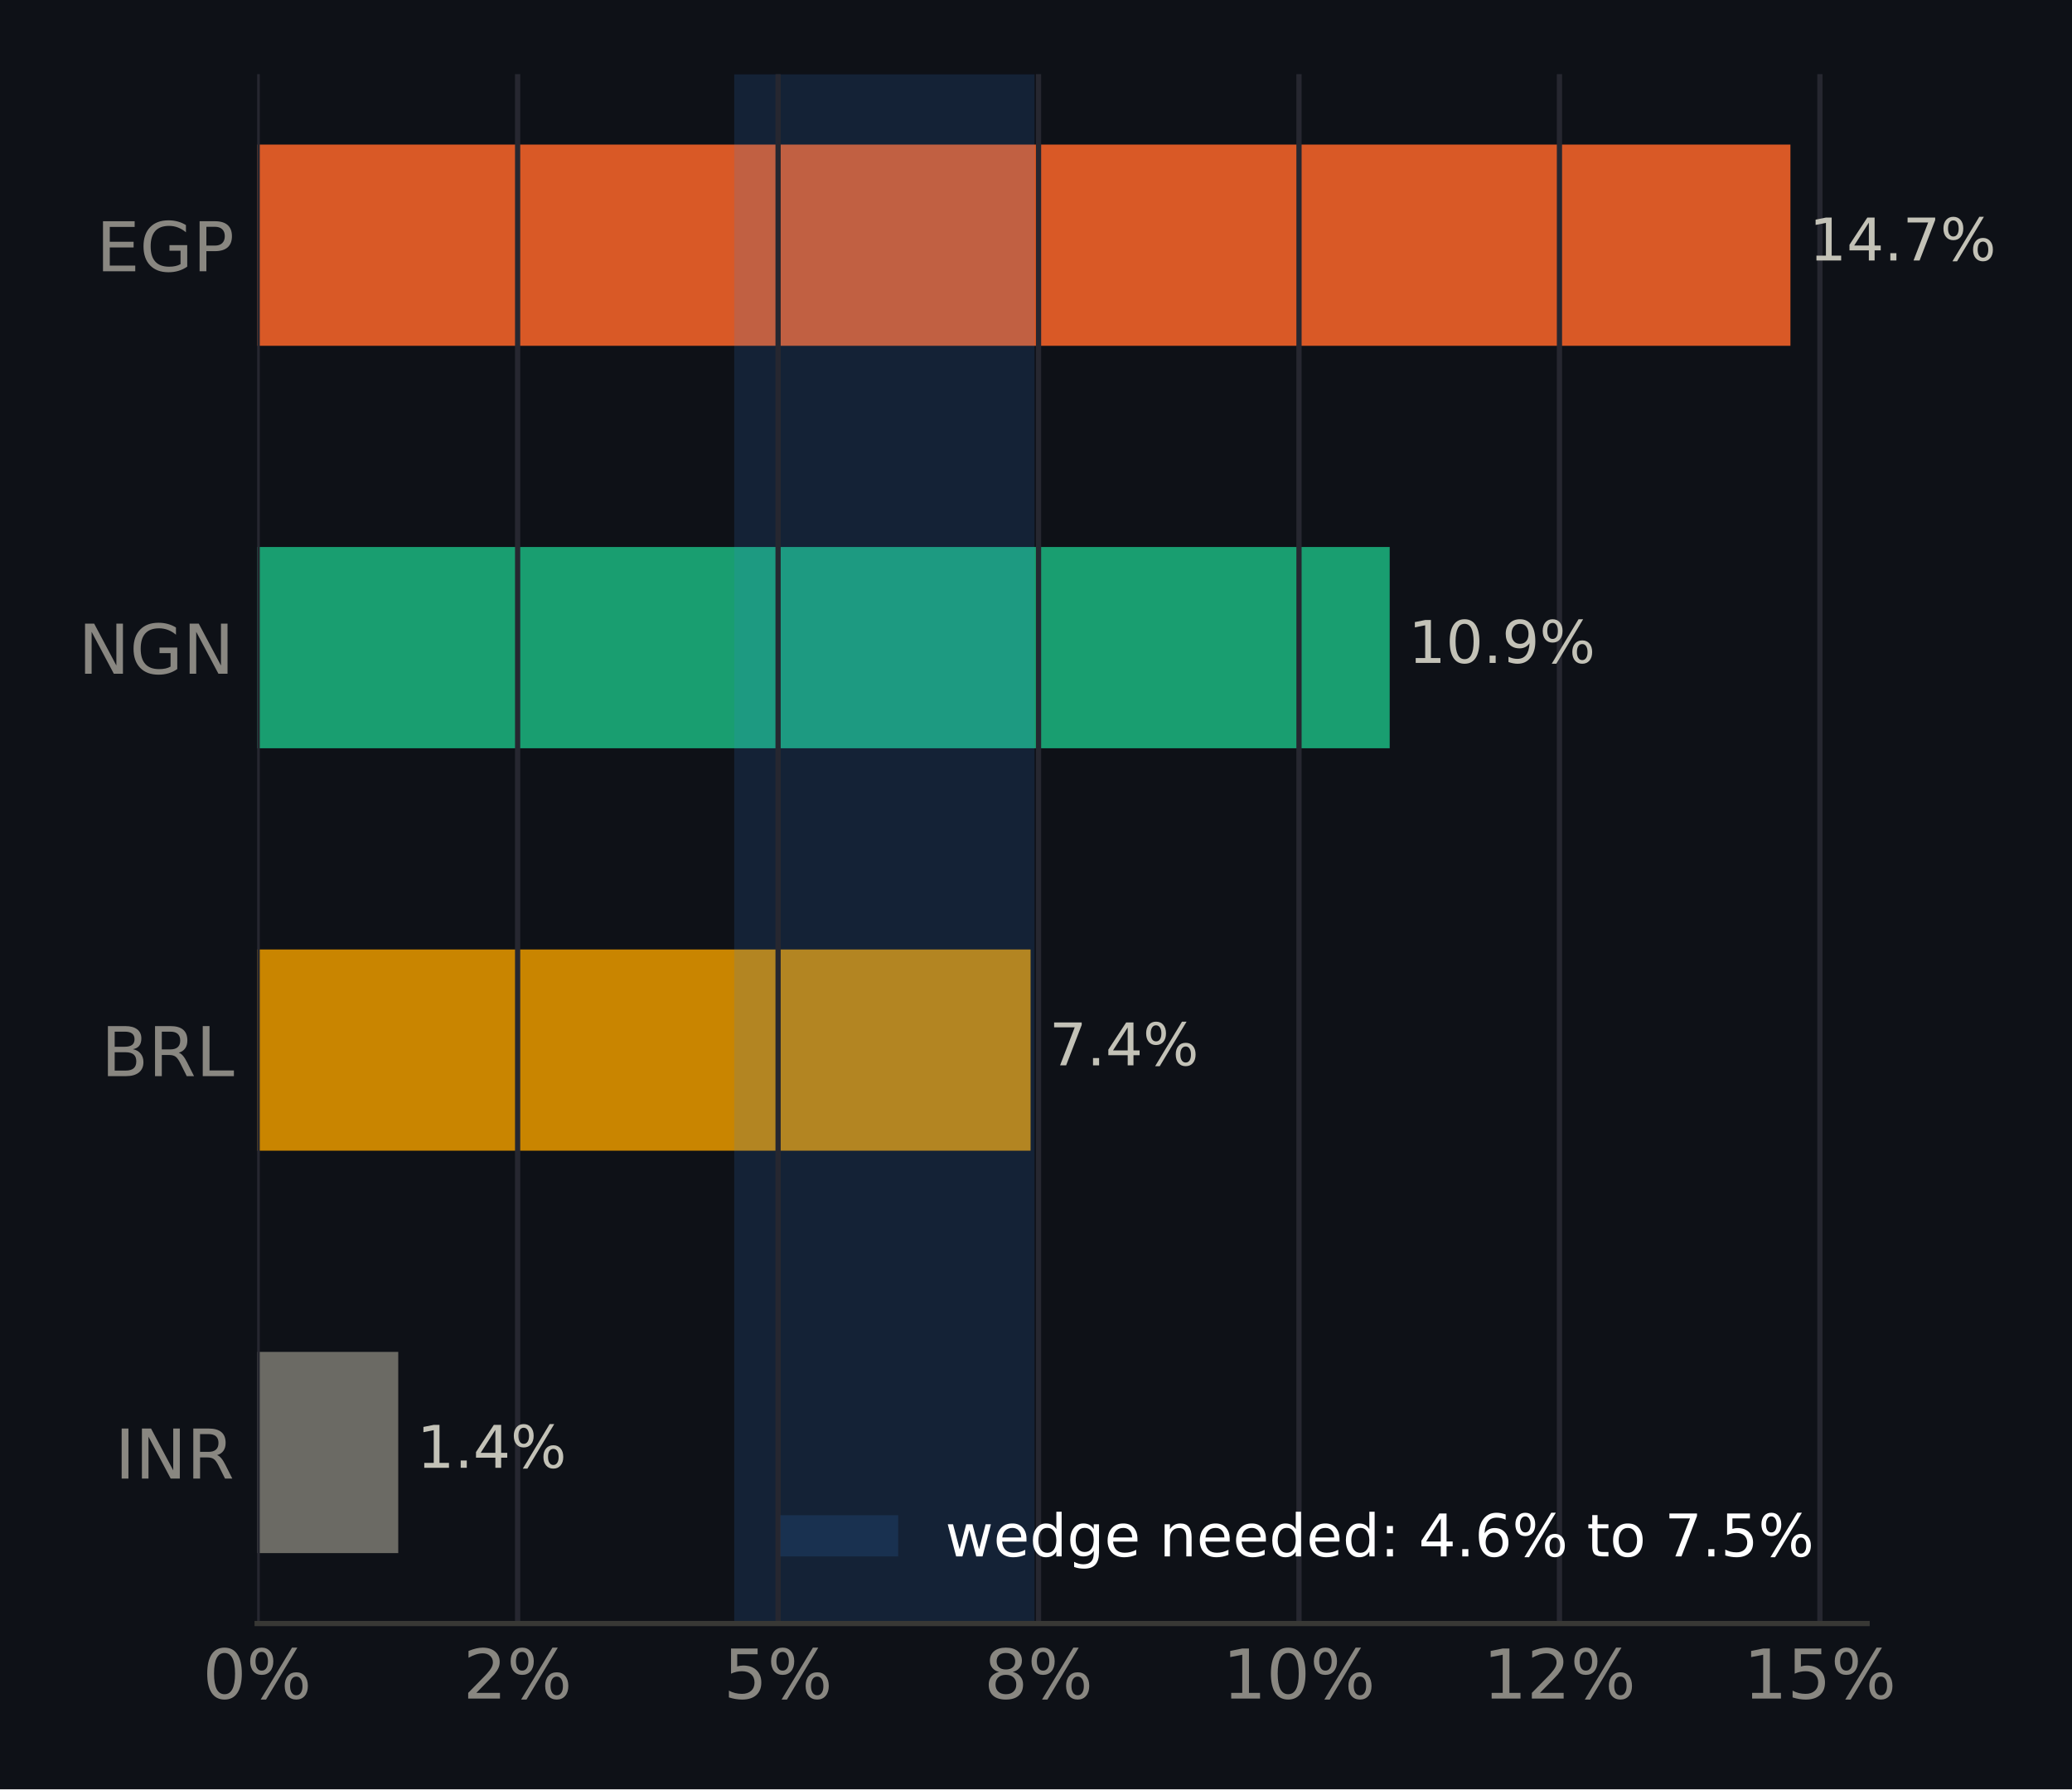
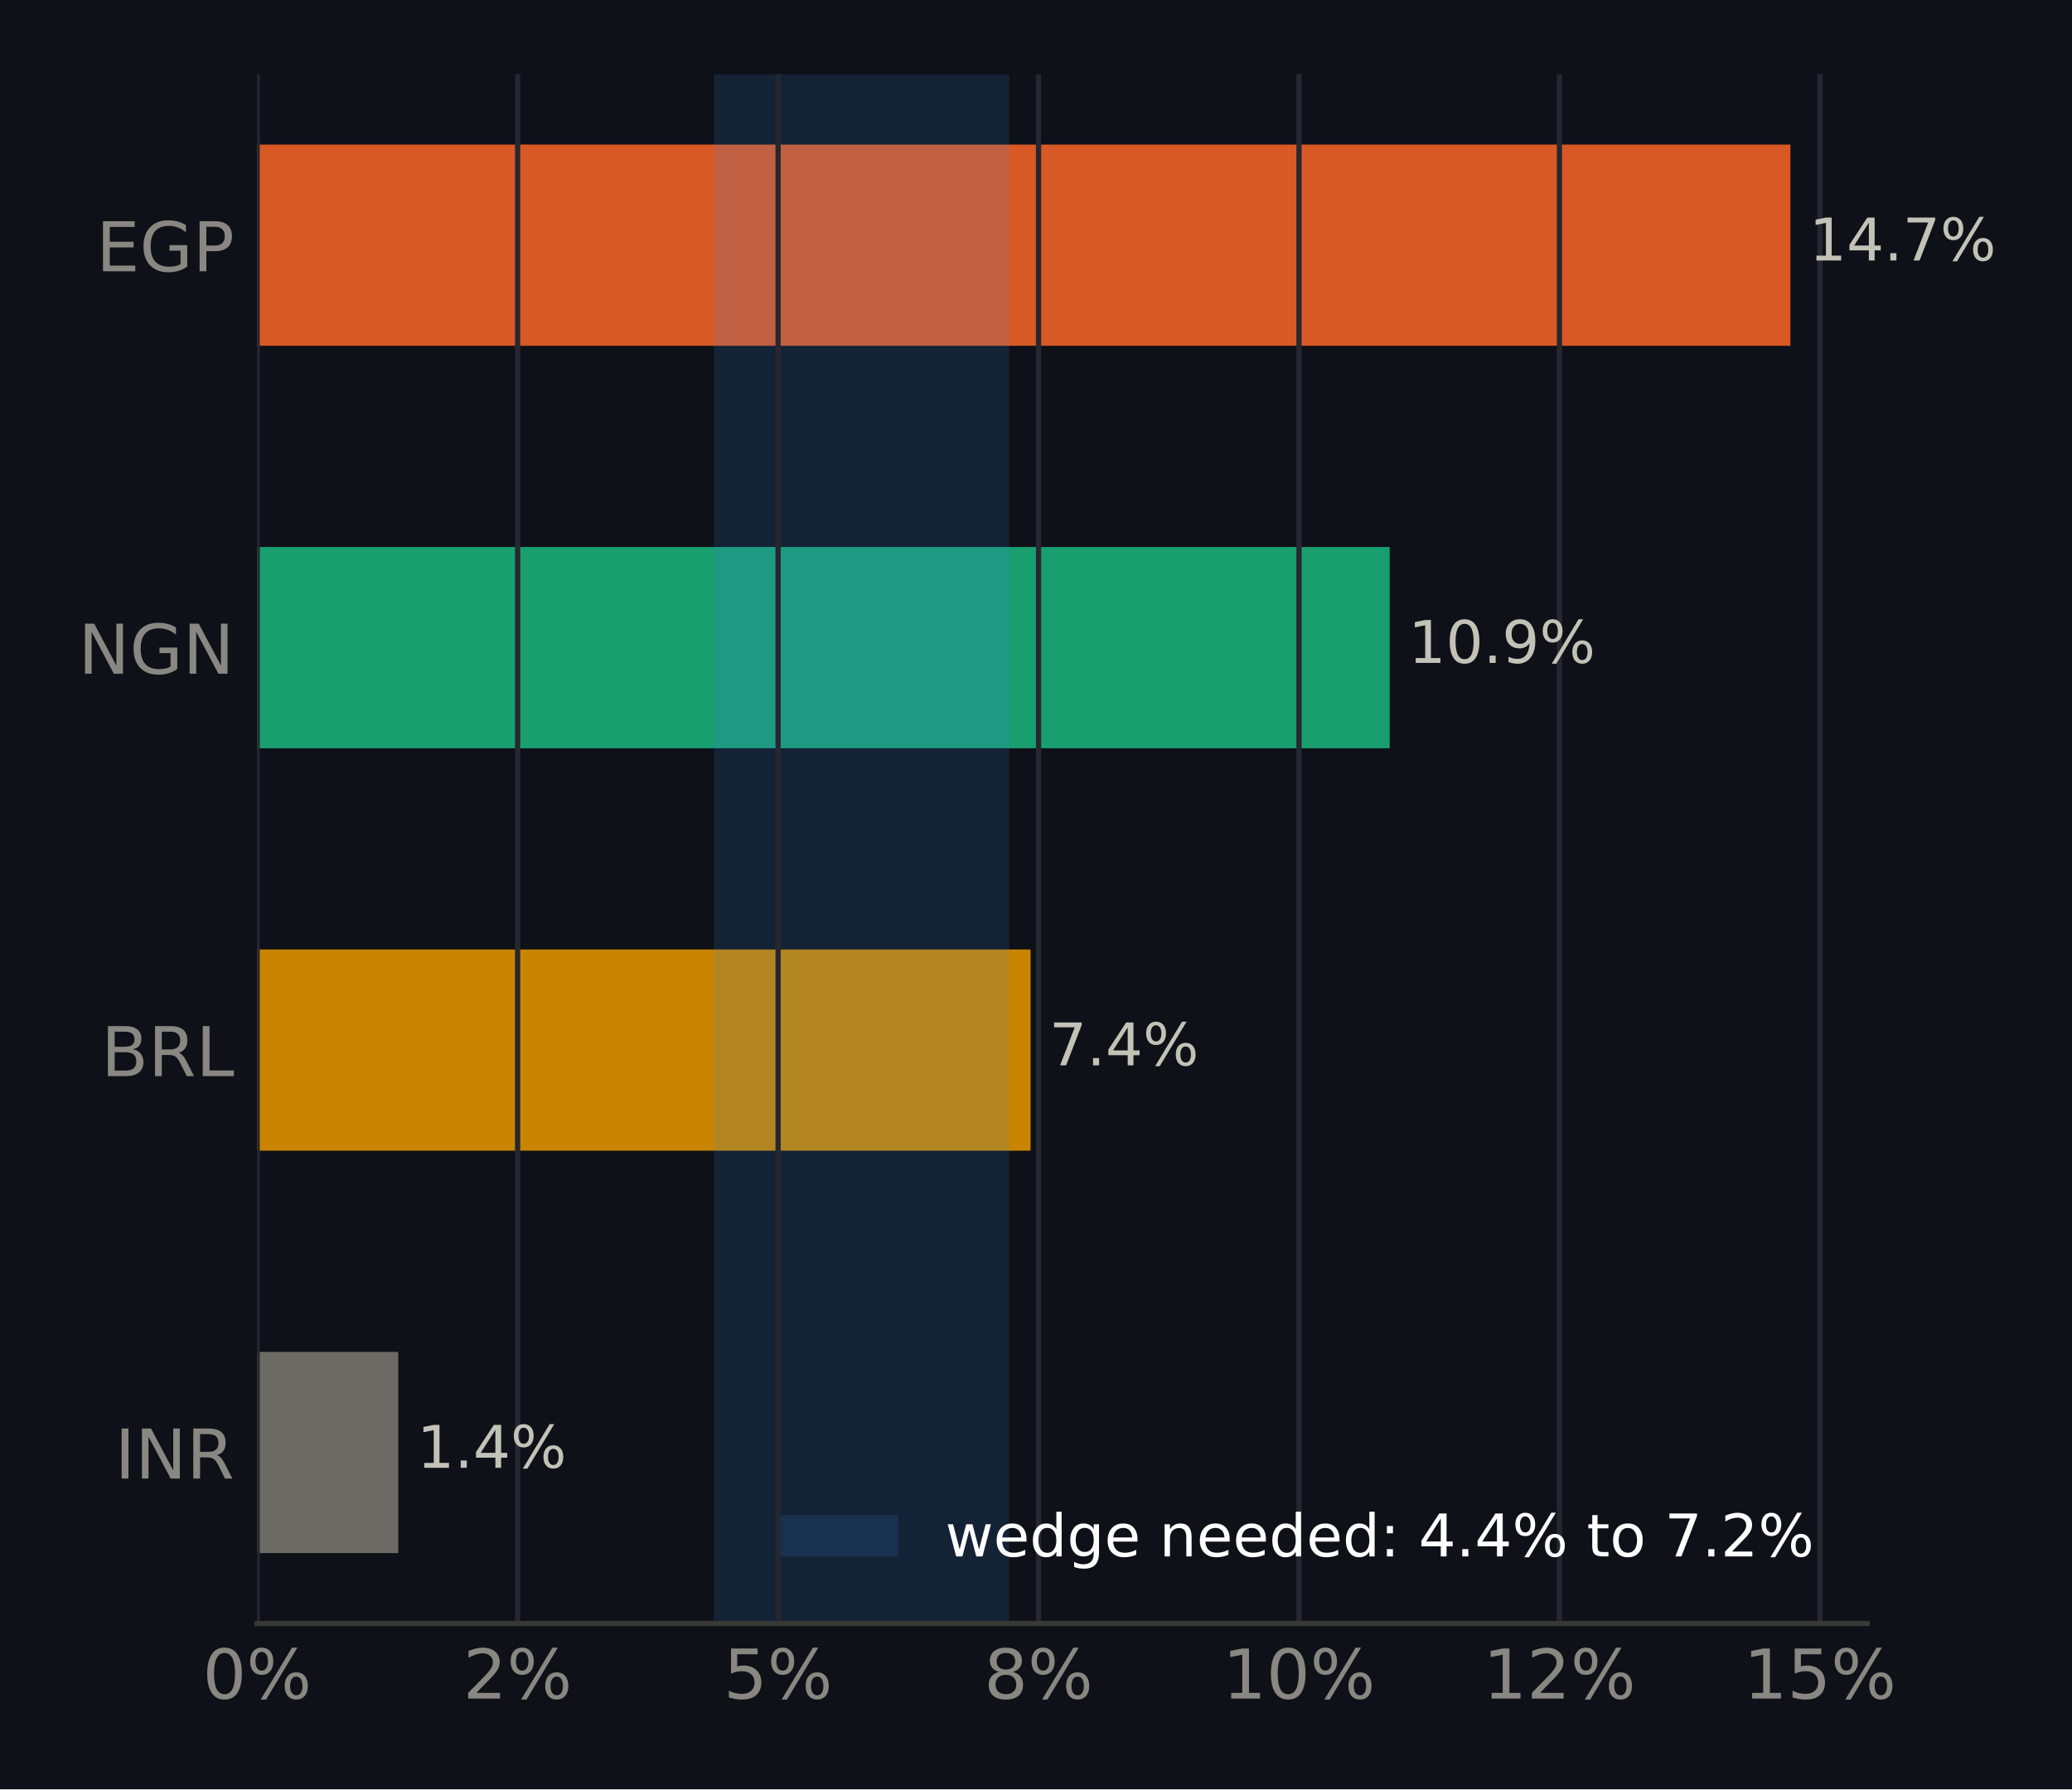
<svg xmlns="http://www.w3.org/2000/svg" xmlns:xlink="http://www.w3.org/1999/xlink" width="316.8pt" height="273.6pt" viewBox="0 0 316.8 273.6" version="1.1">
  <defs>
    <style type="text/css">*{stroke-linejoin: round; stroke-linecap: butt}</style>
  </defs>
  <g id="figure_1">
    <g id="patch_1">
      <path d="M 0 273.6  L 316.8 273.6  L 316.8 0  L 0 0  z " style="fill: #0e1117" />
    </g>
    <g id="axes_1">
      <g id="patch_2">
        <path d="M 39.32 248.26  L 285.471 248.26  L 285.471 11.34  L 39.32 11.34  z " style="fill: #0e1117" />
      </g>
      <g id="patch_3">
-         <path d="M 39.32 237.491  L 60.891 237.491  L 60.891 206.722  L 39.32 206.722  z " clip-path="url(#pb0f72674a1)" style="fill: #6b6a64" />
+         <path d="M 39.32 237.491  L 60.891 237.491  L 60.891 206.722  L 39.32 206.722  z " clip-path="url(#p3845dc42f0)" style="fill: #6b6a64" />
      </g>
      <g id="patch_4">
-         <path d="M 39.32 175.953  L 157.572 175.953  L 157.572 145.184  L 39.32 145.184  z " clip-path="url(#pb0f72674a1)" style="fill: #c98500" />
+         <path d="M 39.32 175.953  L 157.572 175.953  L 157.572 145.184  L 39.32 145.184  z " clip-path="url(#p3845dc42f0)" style="fill: #c98500" />
      </g>
      <g id="patch_5">
-         <path d="M 39.32 114.416  L 212.478 114.416  L 212.478 83.647  L 39.32 83.647  z " clip-path="url(#pb0f72674a1)" style="fill: #199e70" />
+         <path d="M 39.32 114.416  L 212.478 114.416  L 212.478 83.647  L 39.32 83.647  z " clip-path="url(#p3845dc42f0)" style="fill: #199e70" />
      </g>
      <g id="patch_6">
-         <path d="M 39.32 52.878  L 273.75 52.878  L 273.75 22.109  L 39.32 22.109  z " clip-path="url(#pb0f72674a1)" style="fill: #d95926" />
+         <path d="M 39.32 52.878  L 273.75 52.878  L 273.75 22.109  L 39.32 22.109  z " clip-path="url(#p3845dc42f0)" style="fill: #d95926" />
      </g>
      <g id="patch_7">
-         <path d="M 112.262 248.26  L 158.176 248.26  L 158.176 11.34  L 112.262 11.34  z " clip-path="url(#pb0f72674a1)" style="fill: #3987e5; opacity: 0.15" />
+         <path d="M 109.158 248.26  L 154.297 248.26  L 154.297 11.34  L 109.158 11.34  z " clip-path="url(#p3845dc42f0)" style="fill: #3987e5; opacity: 0.15" />
      </g>
      <g id="matplotlib.axis_1">
        <g id="xtick_1">
          <g id="line2d_1">
-             <path d="M 39.32 248.26  L 39.32 11.34  " clip-path="url(#pb0f72674a1)" style="fill: none; stroke: #262730; stroke-width: 0.8; stroke-linecap: square" />
+             <path d="M 39.32 248.26  L 39.32 11.34  " clip-path="url(#p3845dc42f0)" style="fill: none; stroke: #262730; stroke-width: 0.8; stroke-linecap: square" />
          </g>
          <g id="line2d_2" />
          <g id="text_1">
            <g style="fill: #898781" transform="translate(30.99137 259.7375) scale(0.105 -0.105)">
              <defs>
                <path id="DejaVuSans-13" d="M 2034 4250  Q 1547 4250 1301 3770  Q 1056 3291 1056 2328  Q 1056 1369 1301 889  Q 1547 409 2034 409  Q 2525 409 2770 889  Q 3016 1369 3016 2328  Q 3016 3291 2770 3770  Q 2525 4250 2034 4250  z M 2034 4750  Q 2819 4750 3233 4129  Q 3647 3509 3647 2328  Q 3647 1150 3233 529  Q 2819 -91 2034 -91  Q 1250 -91 836 529  Q 422 1150 422 2328  Q 422 3509 836 4129  Q 1250 4750 2034 4750  z " transform="scale(0.015625)" />
                <path id="DejaVuSans-8" d="M 4653 2053  Q 4381 2053 4226 1822  Q 4072 1591 4072 1178  Q 4072 772 4226 539  Q 4381 306 4653 306  Q 4919 306 5073 539  Q 5228 772 5228 1178  Q 5228 1588 5073 1820  Q 4919 2053 4653 2053  z M 4653 2450  Q 5147 2450 5437 2106  Q 5728 1763 5728 1178  Q 5728 594 5436 251  Q 5144 -91 4653 -91  Q 4153 -91 3862 251  Q 3572 594 3572 1178  Q 3572 1766 3864 2108  Q 4156 2450 4653 2450  z M 1428 4353  Q 1159 4353 1004 4120  Q 850 3888 850 3481  Q 850 3069 1003 2837  Q 1156 2606 1428 2606  Q 1700 2606 1854 2837  Q 2009 3069 2009 3481  Q 2009 3884 1853 4118  Q 1697 4353 1428 4353  z M 4250 4750  L 4750 4750  L 1831 -91  L 1331 -91  L 4250 4750  z M 1428 4750  Q 1922 4750 2215 4408  Q 2509 4066 2509 3481  Q 2509 2891 2217 2550  Q 1925 2209 1428 2209  Q 931 2209 642 2551  Q 353 2894 353 3481  Q 353 4063 643 4406  Q 934 4750 1428 4750  z " transform="scale(0.015625)" />
              </defs>
              <use xlink:href="#DejaVuSans-13" />
              <use xlink:href="#DejaVuSans-8" transform="translate(63.625 0)" />
            </g>
          </g>
        </g>
        <g id="xtick_2">
          <g id="line2d_3">
-             <path d="M 79.143 248.26  L 79.143 11.34  " clip-path="url(#pb0f72674a1)" style="fill: none; stroke: #262730; stroke-width: 0.8; stroke-linecap: square" />
+             <path d="M 79.143 248.26  L 79.143 11.34  " clip-path="url(#p3845dc42f0)" style="fill: none; stroke: #262730; stroke-width: 0.8; stroke-linecap: square" />
          </g>
          <g id="line2d_4" />
          <g id="text_2">
            <g style="fill: #898781" transform="translate(70.81415 259.7375) scale(0.105 -0.105)">
              <defs>
                <path id="DejaVuSans-15" d="M 1228 531  L 3431 531  L 3431 0  L 469 0  L 469 531  Q 828 903 1448 1529  Q 2069 2156 2228 2338  Q 2531 2678 2651 2914  Q 2772 3150 2772 3378  Q 2772 3750 2511 3984  Q 2250 4219 1831 4219  Q 1534 4219 1204 4116  Q 875 4013 500 3803  L 500 4441  Q 881 4594 1212 4672  Q 1544 4750 1819 4750  Q 2544 4750 2975 4387  Q 3406 4025 3406 3419  Q 3406 3131 3298 2873  Q 3191 2616 2906 2266  Q 2828 2175 2409 1742  Q 1991 1309 1228 531  z " transform="scale(0.015625)" />
              </defs>
              <use xlink:href="#DejaVuSans-15" />
              <use xlink:href="#DejaVuSans-8" transform="translate(63.625 0)" />
            </g>
          </g>
        </g>
        <g id="xtick_3">
          <g id="line2d_5">
-             <path d="M 118.966 248.26  L 118.966 11.34  " clip-path="url(#pb0f72674a1)" style="fill: none; stroke: #262730; stroke-width: 0.8; stroke-linecap: square" />
+             <path d="M 118.966 248.26  L 118.966 11.34  " clip-path="url(#p3845dc42f0)" style="fill: none; stroke: #262730; stroke-width: 0.8; stroke-linecap: square" />
          </g>
          <g id="line2d_6" />
          <g id="text_3">
            <g style="fill: #898781" transform="translate(110.6369 259.7375) scale(0.105 -0.105)">
              <defs>
                <path id="DejaVuSans-18" d="M 691 4666  L 3169 4666  L 3169 4134  L 1269 4134  L 1269 2991  Q 1406 3038 1543 3061  Q 1681 3084 1819 3084  Q 2600 3084 3056 2656  Q 3513 2228 3513 1497  Q 3513 744 3044 326  Q 2575 -91 1722 -91  Q 1428 -91 1123 -41  Q 819 9 494 109  L 494 744  Q 775 591 1075 516  Q 1375 441 1709 441  Q 2250 441 2565 725  Q 2881 1009 2881 1497  Q 2881 1984 2565 2268  Q 2250 2553 1709 2553  Q 1456 2553 1204 2497  Q 953 2441 691 2322  L 691 4666  z " transform="scale(0.015625)" />
              </defs>
              <use xlink:href="#DejaVuSans-18" />
              <use xlink:href="#DejaVuSans-8" transform="translate(63.625 0)" />
            </g>
          </g>
        </g>
        <g id="xtick_4">
          <g id="line2d_7">
-             <path d="M 158.788 248.26  L 158.788 11.34  " clip-path="url(#pb0f72674a1)" style="fill: none; stroke: #262730; stroke-width: 0.8; stroke-linecap: square" />
+             <path d="M 158.788 248.26  L 158.788 11.34  " clip-path="url(#p3845dc42f0)" style="fill: none; stroke: #262730; stroke-width: 0.8; stroke-linecap: square" />
          </g>
          <g id="line2d_8" />
          <g id="text_4">
            <g style="fill: #898781" transform="translate(150.4597 259.7375) scale(0.105 -0.105)">
              <defs>
                <path id="DejaVuSans-1b" d="M 2034 2216  Q 1584 2216 1326 1975  Q 1069 1734 1069 1313  Q 1069 891 1326 650  Q 1584 409 2034 409  Q 2484 409 2743 651  Q 3003 894 3003 1313  Q 3003 1734 2745 1975  Q 2488 2216 2034 2216  z M 1403 2484  Q 997 2584 770 2862  Q 544 3141 544 3541  Q 544 4100 942 4425  Q 1341 4750 2034 4750  Q 2731 4750 3128 4425  Q 3525 4100 3525 3541  Q 3525 3141 3298 2862  Q 3072 2584 2669 2484  Q 3125 2378 3379 2068  Q 3634 1759 3634 1313  Q 3634 634 3220 271  Q 2806 -91 2034 -91  Q 1263 -91 848 271  Q 434 634 434 1313  Q 434 1759 690 2068  Q 947 2378 1403 2484  z M 1172 3481  Q 1172 3119 1398 2916  Q 1625 2713 2034 2713  Q 2441 2713 2670 2916  Q 2900 3119 2900 3481  Q 2900 3844 2670 4047  Q 2441 4250 2034 4250  Q 1625 4250 1398 4047  Q 1172 3844 1172 3481  z " transform="scale(0.015625)" />
              </defs>
              <use xlink:href="#DejaVuSans-1b" />
              <use xlink:href="#DejaVuSans-8" transform="translate(63.625 0)" />
            </g>
          </g>
        </g>
        <g id="xtick_5">
          <g id="line2d_9">
-             <path d="M 198.611 248.26  L 198.611 11.34  " clip-path="url(#pb0f72674a1)" style="fill: none; stroke: #262730; stroke-width: 0.8; stroke-linecap: square" />
+             <path d="M 198.611 248.26  L 198.611 11.34  " clip-path="url(#p3845dc42f0)" style="fill: none; stroke: #262730; stroke-width: 0.8; stroke-linecap: square" />
          </g>
          <g id="line2d_10" />
          <g id="text_5">
            <g style="fill: #898781" transform="translate(186.9422 259.7375) scale(0.105 -0.105)">
              <defs>
                <path id="DejaVuSans-14" d="M 794 531  L 1825 531  L 1825 4091  L 703 3866  L 703 4441  L 1819 4666  L 2450 4666  L 2450 531  L 3481 531  L 3481 0  L 794 0  L 794 531  z " transform="scale(0.015625)" />
              </defs>
              <use xlink:href="#DejaVuSans-14" />
              <use xlink:href="#DejaVuSans-13" transform="translate(63.625 0)" />
              <use xlink:href="#DejaVuSans-8" transform="translate(127.25 0)" />
            </g>
          </g>
        </g>
        <g id="xtick_6">
          <g id="line2d_11">
-             <path d="M 238.434 248.26  L 238.434 11.34  " clip-path="url(#pb0f72674a1)" style="fill: none; stroke: #262730; stroke-width: 0.8; stroke-linecap: square" />
+             <path d="M 238.434 248.26  L 238.434 11.34  " clip-path="url(#p3845dc42f0)" style="fill: none; stroke: #262730; stroke-width: 0.8; stroke-linecap: square" />
          </g>
          <g id="line2d_12" />
          <g id="text_6">
            <g style="fill: #898781" transform="translate(226.765 259.7375) scale(0.105 -0.105)">
              <use xlink:href="#DejaVuSans-14" />
              <use xlink:href="#DejaVuSans-15" transform="translate(63.625 0)" />
              <use xlink:href="#DejaVuSans-8" transform="translate(127.25 0)" />
            </g>
          </g>
        </g>
        <g id="xtick_7">
          <g id="line2d_13">
-             <path d="M 278.257 248.26  L 278.257 11.34  " clip-path="url(#pb0f72674a1)" style="fill: none; stroke: #262730; stroke-width: 0.8; stroke-linecap: square" />
+             <path d="M 278.257 248.26  L 278.257 11.34  " clip-path="url(#p3845dc42f0)" style="fill: none; stroke: #262730; stroke-width: 0.8; stroke-linecap: square" />
          </g>
          <g id="line2d_14" />
          <g id="text_7">
            <g style="fill: #898781" transform="translate(266.5877 259.7375) scale(0.105 -0.105)">
              <use xlink:href="#DejaVuSans-14" />
              <use xlink:href="#DejaVuSans-18" transform="translate(63.625 0)" />
              <use xlink:href="#DejaVuSans-8" transform="translate(127.25 0)" />
            </g>
          </g>
        </g>
      </g>
      <g id="matplotlib.axis_2">
        <g id="ytick_1">
          <g id="line2d_15" />
          <g id="text_8">
            <g style="fill: #898781" transform="translate(17.57133 226.0953) scale(0.105 -0.105)">
              <defs>
                <path id="DejaVuSans-2c" d="M 628 4666  L 1259 4666  L 1259 0  L 628 0  L 628 4666  z " transform="scale(0.015625)" />
                <path id="DejaVuSans-31" d="M 628 4666  L 1478 4666  L 3547 763  L 3547 4666  L 4159 4666  L 4159 0  L 3309 0  L 1241 3903  L 1241 0  L 628 0  L 628 4666  z " transform="scale(0.015625)" />
                <path id="DejaVuSans-35" d="M 2841 2188  Q 3044 2119 3236 1894  Q 3428 1669 3622 1275  L 4263 0  L 3584 0  L 2988 1197  Q 2756 1666 2539 1819  Q 2322 1972 1947 1972  L 1259 1972  L 1259 0  L 628 0  L 628 4666  L 2053 4666  Q 2853 4666 3247 4331  Q 3641 3997 3641 3322  Q 3641 2881 3436 2590  Q 3231 2300 2841 2188  z M 1259 4147  L 1259 2491  L 2053 2491  Q 2509 2491 2742 2702  Q 2975 2913 2975 3322  Q 2975 3731 2742 3939  Q 2509 4147 2053 4147  L 1259 4147  z " transform="scale(0.015625)" />
              </defs>
              <use xlink:href="#DejaVuSans-2c" />
              <use xlink:href="#DejaVuSans-31" transform="translate(29.5 0)" />
              <use xlink:href="#DejaVuSans-35" transform="translate(104.3125 0)" />
            </g>
          </g>
        </g>
        <g id="ytick_2">
          <g id="line2d_16" />
          <g id="text_9">
            <g style="fill: #898781" transform="translate(15.46969 164.5576) scale(0.105 -0.105)">
              <defs>
                <path id="DejaVuSans-25" d="M 1259 2228  L 1259 519  L 2272 519  Q 2781 519 3026 730  Q 3272 941 3272 1375  Q 3272 1813 3026 2020  Q 2781 2228 2272 2228  L 1259 2228  z M 1259 4147  L 1259 2741  L 2194 2741  Q 2656 2741 2882 2914  Q 3109 3088 3109 3444  Q 3109 3797 2882 3972  Q 2656 4147 2194 4147  L 1259 4147  z M 628 4666  L 2241 4666  Q 2963 4666 3353 4366  Q 3744 4066 3744 3513  Q 3744 3084 3544 2831  Q 3344 2578 2956 2516  Q 3422 2416 3680 2098  Q 3938 1781 3938 1306  Q 3938 681 3513 340  Q 3088 0 2303 0  L 628 0  L 628 4666  z " transform="scale(0.015625)" />
                <path id="DejaVuSans-2f" d="M 628 4666  L 1259 4666  L 1259 531  L 3531 531  L 3531 0  L 628 0  L 628 4666  z " transform="scale(0.015625)" />
              </defs>
              <use xlink:href="#DejaVuSans-25" />
              <use xlink:href="#DejaVuSans-35" transform="translate(68.60938 0)" />
              <use xlink:href="#DejaVuSans-2f" transform="translate(138.0938 0)" />
            </g>
          </g>
        </g>
        <g id="ytick_3">
          <g id="line2d_17" />
          <g id="text_10">
            <g style="fill: #898781" transform="translate(11.97352 103.0199) scale(0.105 -0.105)">
              <defs>
                <path id="DejaVuSans-2a" d="M 3809 666  L 3809 1919  L 2778 1919  L 2778 2438  L 4434 2438  L 4434 434  Q 4069 175 3628 42  Q 3188 -91 2688 -91  Q 1594 -91 976 548  Q 359 1188 359 2328  Q 359 3472 976 4111  Q 1594 4750 2688 4750  Q 3144 4750 3555 4637  Q 3966 4525 4313 4306  L 4313 3634  Q 3963 3931 3569 4081  Q 3175 4231 2741 4231  Q 1884 4231 1454 3753  Q 1025 3275 1025 2328  Q 1025 1384 1454 906  Q 1884 428 2741 428  Q 3075 428 3337 486  Q 3600 544 3809 666  z " transform="scale(0.015625)" />
              </defs>
              <use xlink:href="#DejaVuSans-31" />
              <use xlink:href="#DejaVuSans-2a" transform="translate(74.8125 0)" />
              <use xlink:href="#DejaVuSans-31" transform="translate(152.2969 0)" />
            </g>
          </g>
        </g>
        <g id="ytick_4">
          <g id="line2d_18" />
          <g id="text_11">
            <g style="fill: #898781" transform="translate(14.71828 41.48228) scale(0.105 -0.105)">
              <defs>
                <path id="DejaVuSans-28" d="M 628 4666  L 3578 4666  L 3578 4134  L 1259 4134  L 1259 2753  L 3481 2753  L 3481 2222  L 1259 2222  L 1259 531  L 3634 531  L 3634 0  L 628 0  L 628 4666  z " transform="scale(0.015625)" />
                <path id="DejaVuSans-33" d="M 1259 4147  L 1259 2394  L 2053 2394  Q 2494 2394 2734 2622  Q 2975 2850 2975 3272  Q 2975 3691 2734 3919  Q 2494 4147 2053 4147  L 1259 4147  z M 628 4666  L 2053 4666  Q 2838 4666 3239 4311  Q 3641 3956 3641 3272  Q 3641 2581 3239 2228  Q 2838 1875 2053 1875  L 1259 1875  L 1259 0  L 628 0  L 628 4666  z " transform="scale(0.015625)" />
              </defs>
              <use xlink:href="#DejaVuSans-28" />
              <use xlink:href="#DejaVuSans-2a" transform="translate(63.1875 0)" />
              <use xlink:href="#DejaVuSans-33" transform="translate(140.6719 0)" />
            </g>
          </g>
        </g>
      </g>
      <g id="patch_8">
        <path d="M 39.32 248.26  L 285.471 248.26  " style="fill: none; stroke: #383835; stroke-width: 0.8; stroke-linejoin: miter; stroke-linecap: square" />
      </g>
      <g id="text_12">
        <g style="fill: #c3c2b7" transform="translate(60.89092 224.4444) scale(0.09 -0.09)">
          <defs>
            <path id="DejaVuSans-3" transform="scale(0.015625)" />
            <path id="DejaVuSans-11" d="M 684 794  L 1344 794  L 1344 0  L 684 0  L 684 794  z " transform="scale(0.015625)" />
            <path id="DejaVuSans-17" d="M 2419 4116  L 825 1625  L 2419 1625  L 2419 4116  z M 2253 4666  L 3047 4666  L 3047 1625  L 3713 1625  L 3713 1100  L 3047 1100  L 3047 0  L 2419 0  L 2419 1100  L 313 1100  L 313 1709  L 2253 4666  z " transform="scale(0.015625)" />
          </defs>
          <use xlink:href="#DejaVuSans-3" />
          <use xlink:href="#DejaVuSans-14" transform="translate(31.78125 0)" />
          <use xlink:href="#DejaVuSans-11" transform="translate(95.40625 0)" />
          <use xlink:href="#DejaVuSans-17" transform="translate(127.1875 0)" />
          <use xlink:href="#DejaVuSans-8" transform="translate(190.8125 0)" />
        </g>
      </g>
      <g id="text_13">
        <g style="fill: #c3c2b7" transform="translate(157.5719 162.9067) scale(0.09 -0.09)">
          <defs>
            <path id="DejaVuSans-1a" d="M 525 4666  L 3525 4666  L 3525 4397  L 1831 0  L 1172 0  L 2766 4134  L 525 4134  L 525 4666  z " transform="scale(0.015625)" />
          </defs>
          <use xlink:href="#DejaVuSans-3" />
          <use xlink:href="#DejaVuSans-1a" transform="translate(31.78125 0)" />
          <use xlink:href="#DejaVuSans-11" transform="translate(95.40625 0)" />
          <use xlink:href="#DejaVuSans-17" transform="translate(127.1875 0)" />
          <use xlink:href="#DejaVuSans-8" transform="translate(190.8125 0)" />
        </g>
      </g>
      <g id="text_14">
        <g style="fill: #c3c2b7" transform="translate(212.4783 101.3691) scale(0.09 -0.09)">
          <defs>
            <path id="DejaVuSans-1c" d="M 703 97  L 703 672  Q 941 559 1184 500  Q 1428 441 1663 441  Q 2288 441 2617 861  Q 2947 1281 2994 2138  Q 2813 1869 2534 1725  Q 2256 1581 1919 1581  Q 1219 1581 811 2004  Q 403 2428 403 3163  Q 403 3881 828 4315  Q 1253 4750 1959 4750  Q 2769 4750 3195 4129  Q 3622 3509 3622 2328  Q 3622 1225 3098 567  Q 2575 -91 1691 -91  Q 1453 -91 1209 -44  Q 966 3 703 97  z M 1959 2075  Q 2384 2075 2632 2365  Q 2881 2656 2881 3163  Q 2881 3666 2632 3958  Q 2384 4250 1959 4250  Q 1534 4250 1286 3958  Q 1038 3666 1038 3163  Q 1038 2656 1286 2365  Q 1534 2075 1959 2075  z " transform="scale(0.015625)" />
          </defs>
          <use xlink:href="#DejaVuSans-3" />
          <use xlink:href="#DejaVuSans-14" transform="translate(31.78125 0)" />
          <use xlink:href="#DejaVuSans-13" transform="translate(95.40625 0)" />
          <use xlink:href="#DejaVuSans-11" transform="translate(159.0312 0)" />
          <use xlink:href="#DejaVuSans-1c" transform="translate(190.8125 0)" />
          <use xlink:href="#DejaVuSans-8" transform="translate(254.4375 0)" />
        </g>
      </g>
      <g id="text_15">
        <g style="fill: #c3c2b7" transform="translate(273.7499 39.8314) scale(0.09 -0.09)">
          <use xlink:href="#DejaVuSans-3" />
          <use xlink:href="#DejaVuSans-14" transform="translate(31.78125 0)" />
          <use xlink:href="#DejaVuSans-17" transform="translate(95.40625 0)" />
          <use xlink:href="#DejaVuSans-11" transform="translate(159.0312 0)" />
          <use xlink:href="#DejaVuSans-1a" transform="translate(190.8125 0)" />
          <use xlink:href="#DejaVuSans-8" transform="translate(254.4375 0)" />
        </g>
      </g>
      <g id="legend_1">
        <g id="patch_9">
          <path d="M 119.327 237.998  L 137.327 237.998  L 137.327 231.698  L 119.327 231.698  z " style="fill: #3987e5; opacity: 0.15" />
        </g>
        <g id="text_16">
          <g style="fill: #ffffff" transform="translate(144.5272 237.9979) scale(0.09 -0.09)">
            <defs>
              <path id="DejaVuSans-5a" d="M 269 3500  L 844 3500  L 1563 769  L 2278 3500  L 2956 3500  L 3675 769  L 4391 3500  L 4966 3500  L 4050 0  L 3372 0  L 2619 2869  L 1863 0  L 1184 0  L 269 3500  z " transform="scale(0.015625)" />
              <path id="DejaVuSans-48" d="M 3597 1894  L 3597 1613  L 953 1613  Q 991 1019 1311 708  Q 1631 397 2203 397  Q 2534 397 2845 478  Q 3156 559 3463 722  L 3463 178  Q 3153 47 2828 -22  Q 2503 -91 2169 -91  Q 1331 -91 842 396  Q 353 884 353 1716  Q 353 2575 817 3079  Q 1281 3584 2069 3584  Q 2775 3584 3186 3129  Q 3597 2675 3597 1894  z M 3022 2063  Q 3016 2534 2758 2815  Q 2500 3097 2075 3097  Q 1594 3097 1305 2825  Q 1016 2553 972 2059  L 3022 2063  z " transform="scale(0.015625)" />
              <path id="DejaVuSans-47" d="M 2906 2969  L 2906 4863  L 3481 4863  L 3481 0  L 2906 0  L 2906 525  Q 2725 213 2448 61  Q 2172 -91 1784 -91  Q 1150 -91 751 415  Q 353 922 353 1747  Q 353 2572 751 3078  Q 1150 3584 1784 3584  Q 2172 3584 2448 3432  Q 2725 3281 2906 2969  z M 947 1747  Q 947 1113 1208 752  Q 1469 391 1925 391  Q 2381 391 2643 752  Q 2906 1113 2906 1747  Q 2906 2381 2643 2742  Q 2381 3103 1925 3103  Q 1469 3103 1208 2742  Q 947 2381 947 1747  z " transform="scale(0.015625)" />
              <path id="DejaVuSans-4a" d="M 2906 1791  Q 2906 2416 2648 2759  Q 2391 3103 1925 3103  Q 1463 3103 1205 2759  Q 947 2416 947 1791  Q 947 1169 1205 825  Q 1463 481 1925 481  Q 2391 481 2648 825  Q 2906 1169 2906 1791  z M 3481 434  Q 3481 -459 3084 -895  Q 2688 -1331 1869 -1331  Q 1566 -1331 1297 -1286  Q 1028 -1241 775 -1147  L 775 -588  Q 1028 -725 1275 -790  Q 1522 -856 1778 -856  Q 2344 -856 2625 -561  Q 2906 -266 2906 331  L 2906 616  Q 2728 306 2450 153  Q 2172 0 1784 0  Q 1141 0 747 490  Q 353 981 353 1791  Q 353 2603 747 3093  Q 1141 3584 1784 3584  Q 2172 3584 2450 3431  Q 2728 3278 2906 2969  L 2906 3500  L 3481 3500  L 3481 434  z " transform="scale(0.015625)" />
              <path id="DejaVuSans-51" d="M 3513 2113  L 3513 0  L 2938 0  L 2938 2094  Q 2938 2591 2744 2837  Q 2550 3084 2163 3084  Q 1697 3084 1428 2787  Q 1159 2491 1159 1978  L 1159 0  L 581 0  L 581 3500  L 1159 3500  L 1159 2956  Q 1366 3272 1645 3428  Q 1925 3584 2291 3584  Q 2894 3584 3203 3211  Q 3513 2838 3513 2113  z " transform="scale(0.015625)" />
              <path id="DejaVuSans-1d" d="M 750 794  L 1409 794  L 1409 0  L 750 0  L 750 794  z M 750 3309  L 1409 3309  L 1409 2516  L 750 2516  L 750 3309  z " transform="scale(0.015625)" />
-               <path id="DejaVuSans-19" d="M 2113 2584  Q 1688 2584 1439 2293  Q 1191 2003 1191 1497  Q 1191 994 1439 701  Q 1688 409 2113 409  Q 2538 409 2786 701  Q 3034 994 3034 1497  Q 3034 2003 2786 2293  Q 2538 2584 2113 2584  z M 3366 4563  L 3366 3988  Q 3128 4100 2886 4159  Q 2644 4219 2406 4219  Q 1781 4219 1451 3797  Q 1122 3375 1075 2522  Q 1259 2794 1537 2939  Q 1816 3084 2150 3084  Q 2853 3084 3261 2657  Q 3669 2231 3669 1497  Q 3669 778 3244 343  Q 2819 -91 2113 -91  Q 1303 -91 875 529  Q 447 1150 447 2328  Q 447 3434 972 4092  Q 1497 4750 2381 4750  Q 2619 4750 2861 4703  Q 3103 4656 3366 4563  z " transform="scale(0.015625)" />
              <path id="DejaVuSans-57" d="M 1172 4494  L 1172 3500  L 2356 3500  L 2356 3053  L 1172 3053  L 1172 1153  Q 1172 725 1289 603  Q 1406 481 1766 481  L 2356 481  L 2356 0  L 1766 0  Q 1100 0 847 248  Q 594 497 594 1153  L 594 3053  L 172 3053  L 172 3500  L 594 3500  L 594 4494  L 1172 4494  z " transform="scale(0.015625)" />
              <path id="DejaVuSans-52" d="M 1959 3097  Q 1497 3097 1228 2736  Q 959 2375 959 1747  Q 959 1119 1226 758  Q 1494 397 1959 397  Q 2419 397 2687 759  Q 2956 1122 2956 1747  Q 2956 2369 2687 2733  Q 2419 3097 1959 3097  z M 1959 3584  Q 2709 3584 3137 3096  Q 3566 2609 3566 1747  Q 3566 888 3137 398  Q 2709 -91 1959 -91  Q 1206 -91 779 398  Q 353 888 353 1747  Q 353 2609 779 3096  Q 1206 3584 1959 3584  z " transform="scale(0.015625)" />
            </defs>
            <use xlink:href="#DejaVuSans-5a" />
            <use xlink:href="#DejaVuSans-48" transform="translate(81.78125 0)" />
            <use xlink:href="#DejaVuSans-47" transform="translate(143.3125 0)" />
            <use xlink:href="#DejaVuSans-4a" transform="translate(206.7969 0)" />
            <use xlink:href="#DejaVuSans-48" transform="translate(270.2812 0)" />
            <use xlink:href="#DejaVuSans-3" transform="translate(331.8125 0)" />
            <use xlink:href="#DejaVuSans-51" transform="translate(363.5938 0)" />
            <use xlink:href="#DejaVuSans-48" transform="translate(426.9688 0)" />
            <use xlink:href="#DejaVuSans-48" transform="translate(488.5 0)" />
            <use xlink:href="#DejaVuSans-47" transform="translate(550.0312 0)" />
            <use xlink:href="#DejaVuSans-48" transform="translate(613.5156 0)" />
            <use xlink:href="#DejaVuSans-47" transform="translate(675.0469 0)" />
            <use xlink:href="#DejaVuSans-1d" transform="translate(738.5312 0)" />
            <use xlink:href="#DejaVuSans-3" transform="translate(772.2188 0)" />
            <use xlink:href="#DejaVuSans-17" transform="translate(804 0)" />
            <use xlink:href="#DejaVuSans-11" transform="translate(867.625 0)" />
-             <use xlink:href="#DejaVuSans-19" transform="translate(899.4062 0)" />
+             <use xlink:href="#DejaVuSans-17" transform="translate(899.4062 0)" />
            <use xlink:href="#DejaVuSans-8" transform="translate(963.0312 0)" />
            <use xlink:href="#DejaVuSans-3" transform="translate(1058.047 0)" />
            <use xlink:href="#DejaVuSans-57" transform="translate(1089.828 0)" />
            <use xlink:href="#DejaVuSans-52" transform="translate(1129.031 0)" />
            <use xlink:href="#DejaVuSans-3" transform="translate(1190.219 0)" />
            <use xlink:href="#DejaVuSans-1a" transform="translate(1222 0)" />
            <use xlink:href="#DejaVuSans-11" transform="translate(1285.625 0)" />
-             <use xlink:href="#DejaVuSans-18" transform="translate(1317.406 0)" />
+             <use xlink:href="#DejaVuSans-15" transform="translate(1317.406 0)" />
            <use xlink:href="#DejaVuSans-8" transform="translate(1381.031 0)" />
          </g>
        </g>
      </g>
    </g>
  </g>
  <defs>
-     <clipPath id="pb0f72674a1">
+     <clipPath id="p3845dc42f0">
      <rect x="39.32" y="11.34" width="246.151" height="236.92" />
    </clipPath>
  </defs>
</svg>
